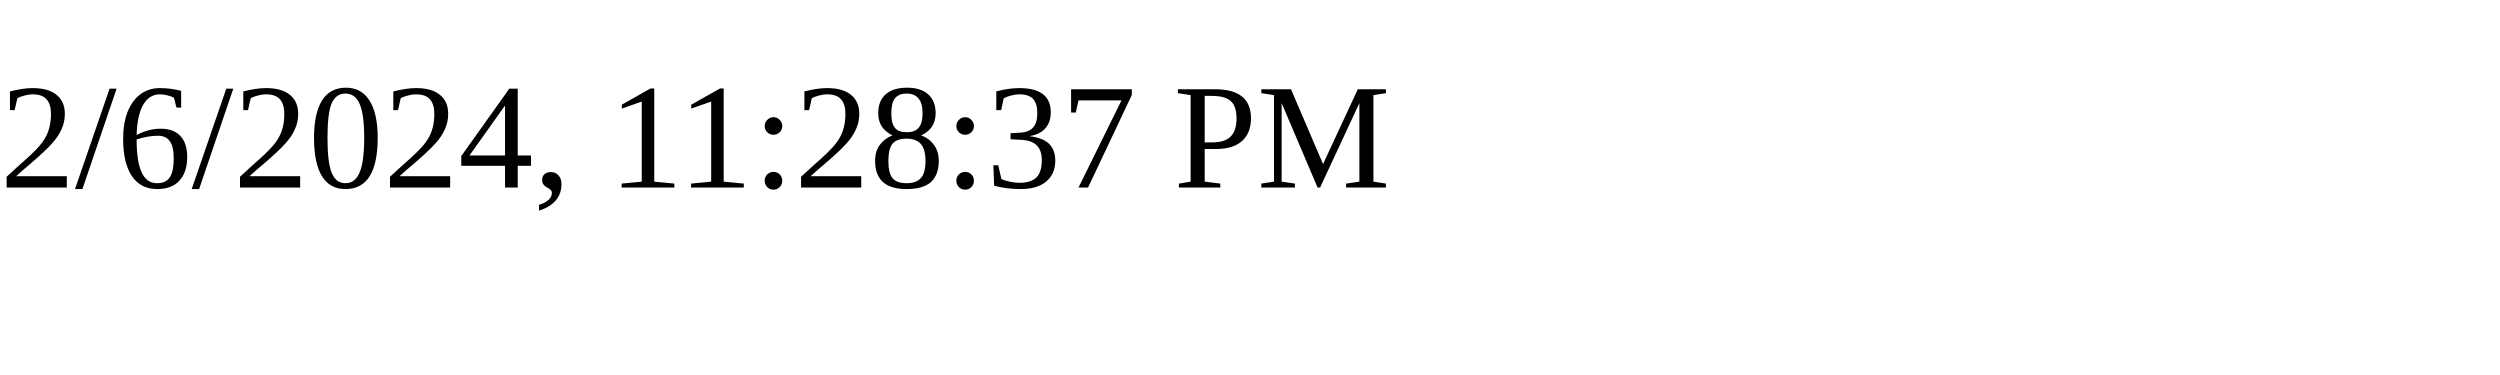
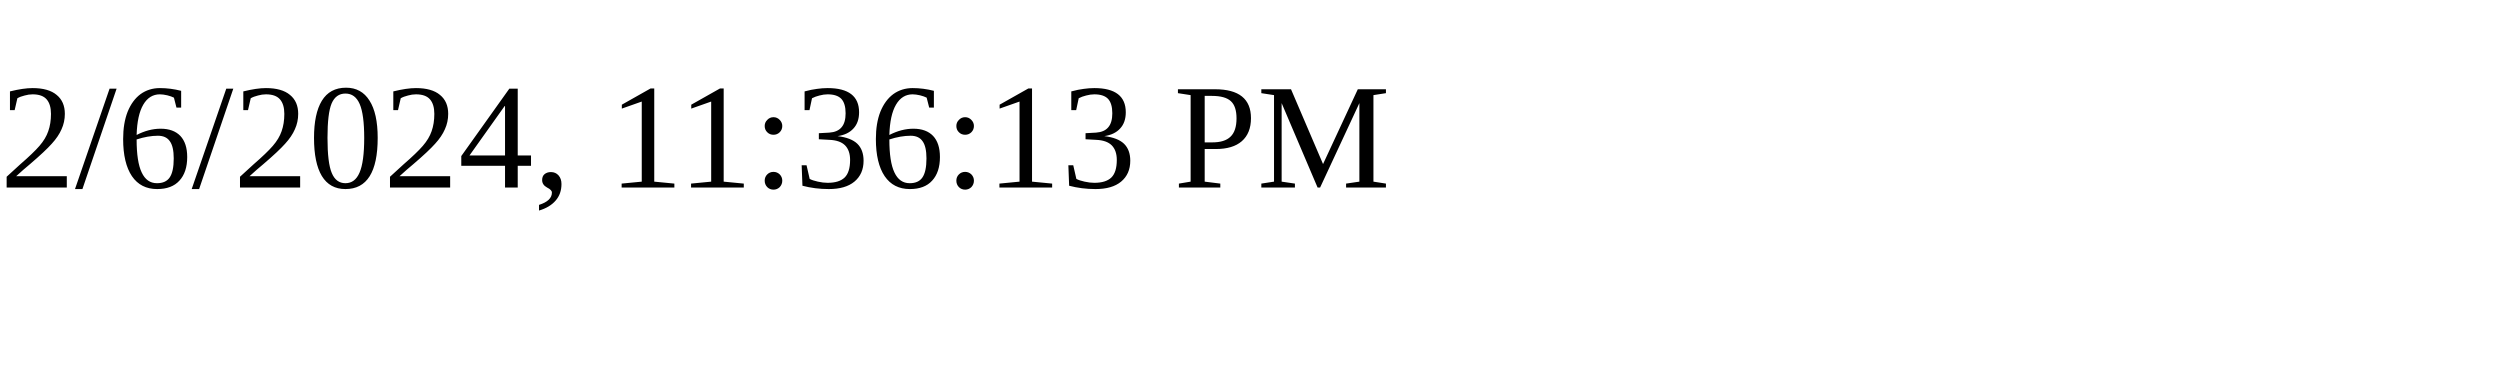
<svg xmlns="http://www.w3.org/2000/svg" height="30" width="200">
-   <text x="0" y="15">2/6/2024, 11:28:37 PM</text>
+   <text x="0" y="15">2/6/2024, 11:36:13 PM</text>
</svg>
